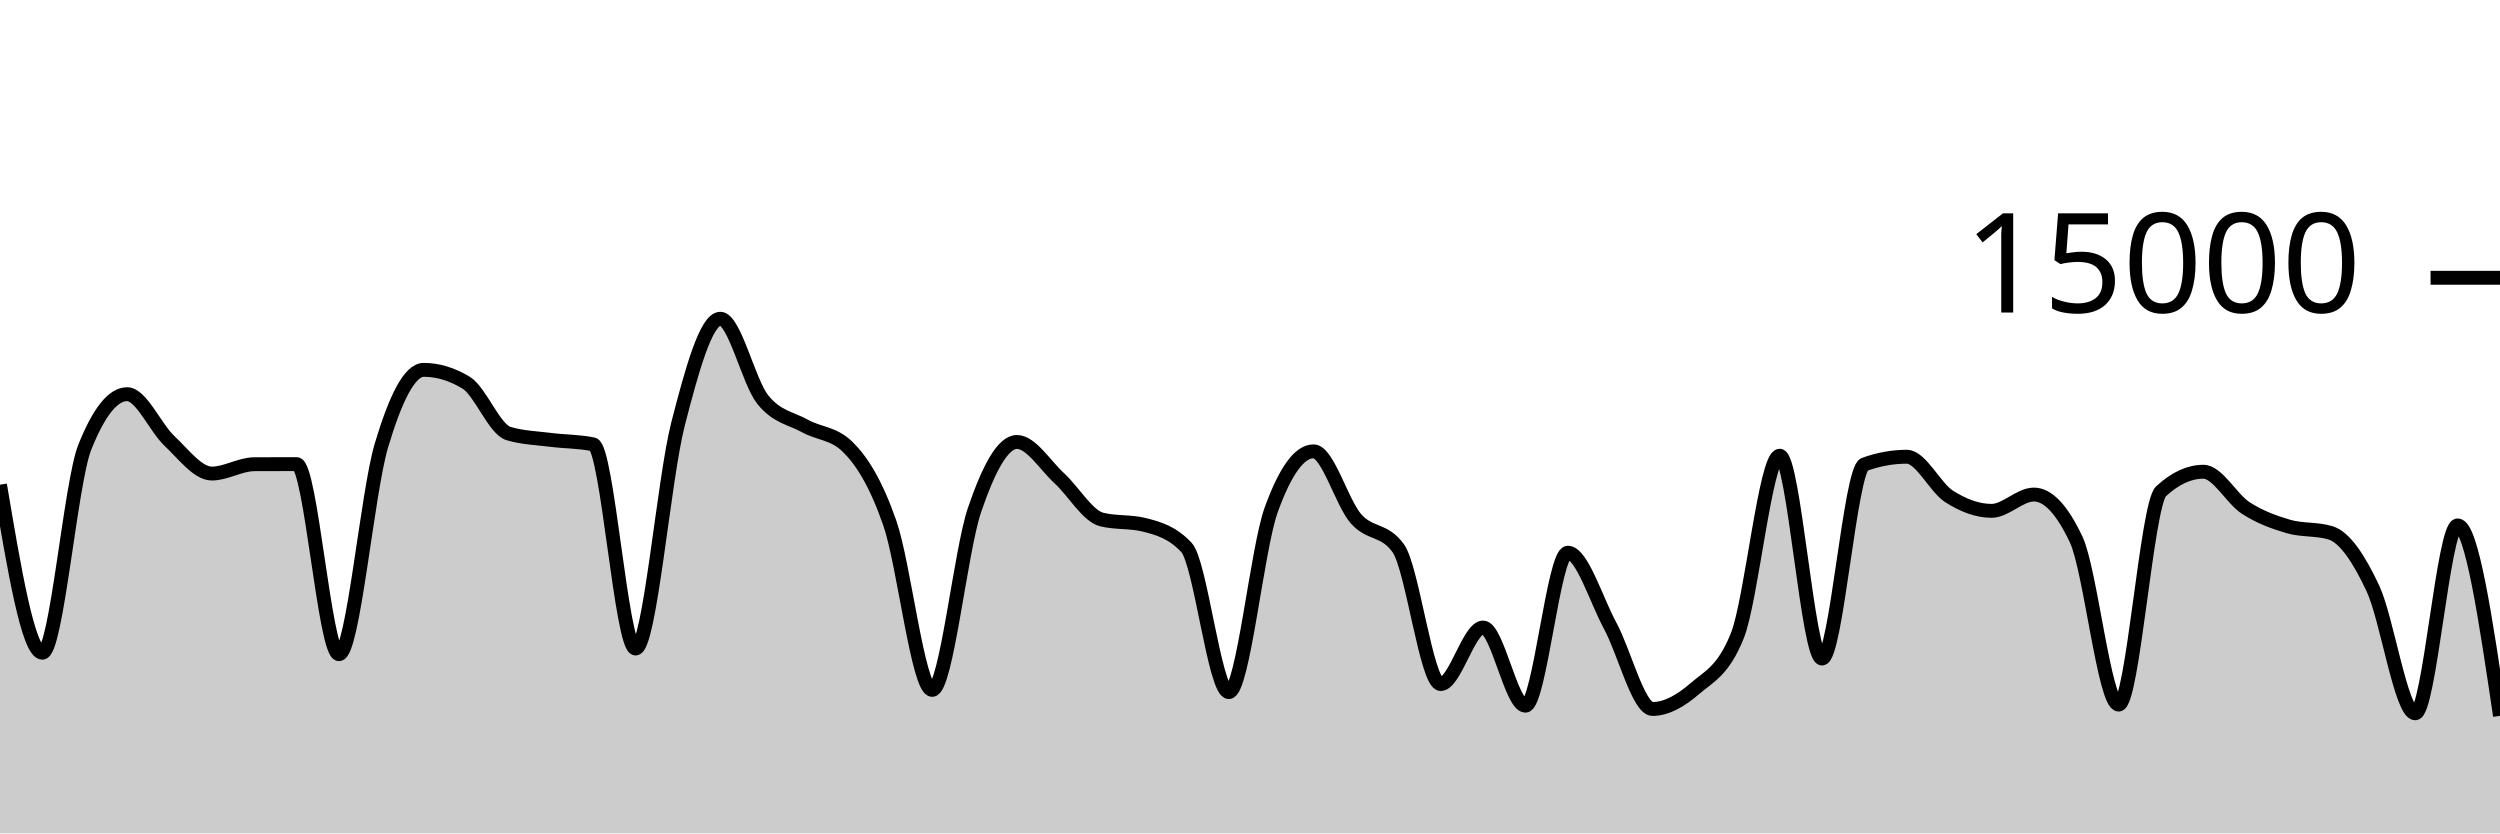
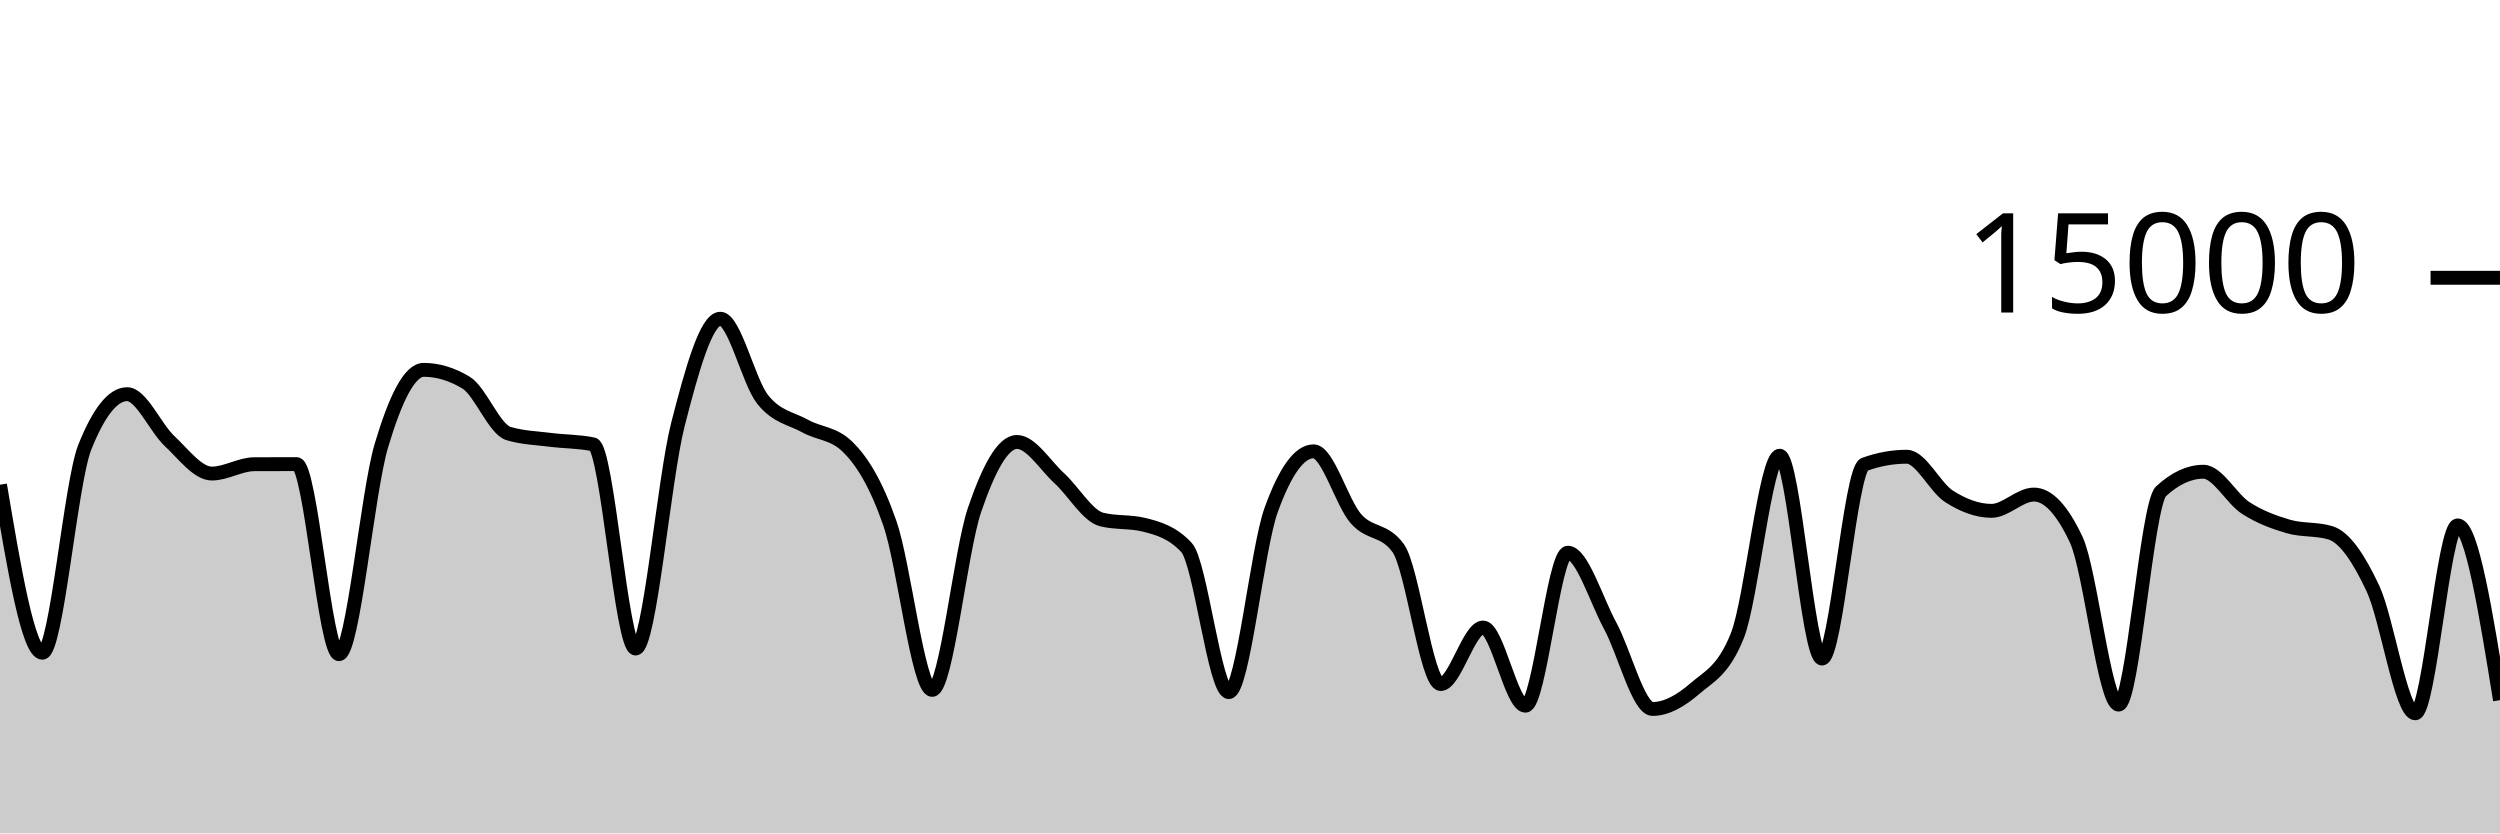
<svg xmlns="http://www.w3.org/2000/svg" viewBox="0 0 180 60">
  <g transform="translate(0,20)">
-     <path class="area" fill="rgba(0, 0, 0, 0.2)" d="M0,14.901C1.017,20.948,2.034,26.995,3.051,26.995C4.068,26.995,5.085,14.755,6.102,12.205C7.119,9.656,8.136,8.381,9.153,8.381C10.169,8.381,11.186,10.797,12.203,11.749C13.22,12.702,14.237,14.096,15.254,14.096C16.271,14.096,17.288,13.429,18.305,13.424C19.322,13.419,20.339,13.416,21.356,13.416C22.373,13.416,23.39,27.101,24.407,27.101C25.424,27.101,26.441,15.5,27.458,12.088C28.475,8.676,29.492,6.629,30.508,6.629C31.525,6.629,32.542,6.937,33.559,7.552C34.576,8.167,35.593,10.908,36.61,11.213C37.627,11.519,38.644,11.542,39.661,11.672C40.678,11.802,41.695,11.78,42.712,11.995C43.729,12.21,44.746,26.693,45.763,26.693C46.78,26.693,47.797,14.501,48.814,10.544C49.831,6.587,50.847,2.949,51.864,2.949C52.881,2.949,53.898,7.492,54.915,8.765C55.932,10.038,56.949,10.109,57.966,10.675C58.983,11.24,60,11.17,61.017,12.16C62.034,13.15,63.051,14.748,64.068,17.667C65.085,20.585,66.102,29.672,67.119,29.672C68.136,29.672,69.153,19.682,70.169,16.707C71.186,13.732,72.203,11.821,73.22,11.821C74.237,11.821,75.254,13.504,76.271,14.435C77.288,15.365,78.305,17.153,79.322,17.405C80.339,17.658,81.356,17.532,82.373,17.784C83.39,18.036,84.407,18.327,85.424,19.413C86.441,20.5,87.458,29.832,88.475,29.832C89.492,29.832,90.508,19.523,91.525,16.712C92.542,13.901,93.559,12.496,94.576,12.496C95.593,12.496,96.61,16.183,97.627,17.347C98.644,18.51,99.661,18.057,100.678,19.477C101.695,20.898,102.712,29.251,103.729,29.251C104.746,29.251,105.763,25.181,106.78,25.181C107.797,25.181,108.814,30.811,109.831,30.811C110.847,30.811,111.864,19.795,112.881,19.795C113.898,19.795,114.915,23.178,115.932,25.053C116.949,26.928,117.966,31.045,118.983,31.045C120,31.045,121.017,30.454,122.034,29.576C123.051,28.698,124.068,28.31,125.085,25.779C126.102,23.247,127.119,12.811,128.136,12.811C129.153,12.811,130.169,27.413,131.186,27.413C132.203,27.413,133.22,13.805,134.237,13.437C135.254,13.069,136.271,12.885,137.288,12.885C138.305,12.885,139.322,15.095,140.339,15.744C141.356,16.393,142.373,16.781,143.39,16.781C144.407,16.781,145.424,15.608,146.441,15.608C147.458,15.608,148.475,16.693,149.492,18.864C150.508,21.035,151.525,30.731,152.542,30.731C153.559,30.731,154.576,16.312,155.593,15.373C156.61,14.435,157.627,13.965,158.644,13.965C159.661,13.965,160.678,15.92,161.695,16.576C162.712,17.232,163.729,17.603,164.746,17.901C165.763,18.2,166.78,18.056,167.797,18.365C168.814,18.675,169.831,20.197,170.847,22.363C171.864,24.528,172.881,31.357,173.898,31.357C174.915,31.357,175.932,17.829,176.949,17.829C177.966,17.829,178.983,24.685,180,31.541L180,40C178.983,40,177.966,40,176.949,40C175.932,40,174.915,40,173.898,40C172.881,40,171.864,40,170.847,40C169.831,40,168.814,40,167.797,40C166.78,40,165.763,40,164.746,40C163.729,40,162.712,40,161.695,40C160.678,40,159.661,40,158.644,40C157.627,40,156.61,40,155.593,40C154.576,40,153.559,40,152.542,40C151.525,40,150.508,40,149.492,40C148.475,40,147.458,40,146.441,40C145.424,40,144.407,40,143.39,40C142.373,40,141.356,40,140.339,40C139.322,40,138.305,40,137.288,40C136.271,40,135.254,40,134.237,40C133.22,40,132.203,40,131.186,40C130.169,40,129.153,40,128.136,40C127.119,40,126.102,40,125.085,40C124.068,40,123.051,40,122.034,40C121.017,40,120,40,118.983,40C117.966,40,116.949,40,115.932,40C114.915,40,113.898,40,112.881,40C111.864,40,110.847,40,109.831,40C108.814,40,107.797,40,106.78,40C105.763,40,104.746,40,103.729,40C102.712,40,101.695,40,100.678,40C99.661,40,98.644,40,97.627,40C96.61,40,95.593,40,94.576,40C93.559,40,92.542,40,91.525,40C90.508,40,89.492,40,88.475,40C87.458,40,86.441,40,85.424,40C84.407,40,83.39,40,82.373,40C81.356,40,80.339,40,79.322,40C78.305,40,77.288,40,76.271,40C75.254,40,74.237,40,73.22,40C72.203,40,71.186,40,70.169,40C69.153,40,68.136,40,67.119,40C66.102,40,65.085,40,64.068,40C63.051,40,62.034,40,61.017,40C60,40,58.983,40,57.966,40C56.949,40,55.932,40,54.915,40C53.898,40,52.881,40,51.864,40C50.847,40,49.831,40,48.814,40C47.797,40,46.78,40,45.763,40C44.746,40,43.729,40,42.712,40C41.695,40,40.678,40,39.661,40C38.644,40,37.627,40,36.61,40C35.593,40,34.576,40,33.559,40C32.542,40,31.525,40,30.508,40C29.492,40,28.475,40,27.458,40C26.441,40,25.424,40,24.407,40C23.39,40,22.373,40,21.356,40C20.339,40,19.322,40,18.305,40C17.288,40,16.271,40,15.254,40C14.237,40,13.22,40,12.203,40C11.186,40,10.169,40,9.153,40C8.136,40,7.119,40,6.102,40C5.085,40,4.068,40,3.051,40C2.034,40,1.017,40,0,40Z" />
-     <path class="line" stroke="black" fill="none" d="M0,14.901C1.017,20.948,2.034,26.995,3.051,26.995C4.068,26.995,5.085,14.755,6.102,12.205C7.119,9.656,8.136,8.381,9.153,8.381C10.169,8.381,11.186,10.797,12.203,11.749C13.22,12.702,14.237,14.096,15.254,14.096C16.271,14.096,17.288,13.429,18.305,13.424C19.322,13.419,20.339,13.416,21.356,13.416C22.373,13.416,23.39,27.101,24.407,27.101C25.424,27.101,26.441,15.5,27.458,12.088C28.475,8.676,29.492,6.629,30.508,6.629C31.525,6.629,32.542,6.937,33.559,7.552C34.576,8.167,35.593,10.908,36.61,11.213C37.627,11.519,38.644,11.542,39.661,11.672C40.678,11.802,41.695,11.78,42.712,11.995C43.729,12.21,44.746,26.693,45.763,26.693C46.78,26.693,47.797,14.501,48.814,10.544C49.831,6.587,50.847,2.949,51.864,2.949C52.881,2.949,53.898,7.492,54.915,8.765C55.932,10.038,56.949,10.109,57.966,10.675C58.983,11.24,60,11.17,61.017,12.16C62.034,13.15,63.051,14.748,64.068,17.667C65.085,20.585,66.102,29.672,67.119,29.672C68.136,29.672,69.153,19.682,70.169,16.707C71.186,13.732,72.203,11.821,73.22,11.821C74.237,11.821,75.254,13.504,76.271,14.435C77.288,15.365,78.305,17.153,79.322,17.405C80.339,17.658,81.356,17.532,82.373,17.784C83.39,18.036,84.407,18.327,85.424,19.413C86.441,20.5,87.458,29.832,88.475,29.832C89.492,29.832,90.508,19.523,91.525,16.712C92.542,13.901,93.559,12.496,94.576,12.496C95.593,12.496,96.61,16.183,97.627,17.347C98.644,18.51,99.661,18.057,100.678,19.477C101.695,20.898,102.712,29.251,103.729,29.251C104.746,29.251,105.763,25.181,106.78,25.181C107.797,25.181,108.814,30.811,109.831,30.811C110.847,30.811,111.864,19.795,112.881,19.795C113.898,19.795,114.915,23.178,115.932,25.053C116.949,26.928,117.966,31.045,118.983,31.045C120,31.045,121.017,30.454,122.034,29.576C123.051,28.698,124.068,28.31,125.085,25.779C126.102,23.247,127.119,12.811,128.136,12.811C129.153,12.811,130.169,27.413,131.186,27.413C132.203,27.413,133.22,13.805,134.237,13.437C135.254,13.069,136.271,12.885,137.288,12.885C138.305,12.885,139.322,15.095,140.339,15.744C141.356,16.393,142.373,16.781,143.39,16.781C144.407,16.781,145.424,15.608,146.441,15.608C147.458,15.608,148.475,16.693,149.492,18.864C150.508,21.035,151.525,30.731,152.542,30.731C153.559,30.731,154.576,16.312,155.593,15.373C156.61,14.435,157.627,13.965,158.644,13.965C159.661,13.965,160.678,15.92,161.695,16.576C162.712,17.232,163.729,17.603,164.746,17.901C165.763,18.2,166.78,18.056,167.797,18.365C168.814,18.675,169.831,20.197,170.847,22.363C171.864,24.528,172.881,31.357,173.898,31.357C174.915,31.357,175.932,17.829,176.949,17.829C177.966,17.829,178.983,24.685,180,31.541" />
+     <path class="area" fill="rgba(0, 0, 0, 0.2)" d="M0,14.901C1.017,20.948,2.034,26.995,3.051,26.995C4.068,26.995,5.085,14.755,6.102,12.205C7.119,9.656,8.136,8.381,9.153,8.381C10.169,8.381,11.186,10.797,12.203,11.749C13.22,12.702,14.237,14.096,15.254,14.096C16.271,14.096,17.288,13.429,18.305,13.424C19.322,13.419,20.339,13.416,21.356,13.416C22.373,13.416,23.39,27.101,24.407,27.101C25.424,27.101,26.441,15.5,27.458,12.088C28.475,8.676,29.492,6.629,30.508,6.629C31.525,6.629,32.542,6.937,33.559,7.552C34.576,8.167,35.593,10.908,36.61,11.213C37.627,11.519,38.644,11.542,39.661,11.672C40.678,11.802,41.695,11.78,42.712,11.995C43.729,12.21,44.746,26.693,45.763,26.693C46.78,26.693,47.797,14.501,48.814,10.544C49.831,6.587,50.847,2.949,51.864,2.949C52.881,2.949,53.898,7.492,54.915,8.765C55.932,10.038,56.949,10.109,57.966,10.675C58.983,11.24,60,11.17,61.017,12.16C62.034,13.15,63.051,14.748,64.068,17.667C65.085,20.585,66.102,29.672,67.119,29.672C68.136,29.672,69.153,19.682,70.169,16.707C71.186,13.732,72.203,11.821,73.22,11.821C74.237,11.821,75.254,13.504,76.271,14.435C77.288,15.365,78.305,17.153,79.322,17.405C80.339,17.658,81.356,17.532,82.373,17.784C83.39,18.036,84.407,18.327,85.424,19.413C86.441,20.5,87.458,29.832,88.475,29.832C89.492,29.832,90.508,19.523,91.525,16.712C92.542,13.901,93.559,12.496,94.576,12.496C95.593,12.496,96.61,16.183,97.627,17.347C98.644,18.51,99.661,18.057,100.678,19.477C101.695,20.898,102.712,29.251,103.729,29.251C104.746,29.251,105.763,25.181,106.78,25.181C107.797,25.181,108.814,30.811,109.831,30.811C110.847,30.811,111.864,19.795,112.881,19.795C113.898,19.795,114.915,23.178,115.932,25.053C116.949,26.928,117.966,31.045,118.983,31.045C120,31.045,121.017,30.454,122.034,29.576C123.051,28.698,124.068,28.31,125.085,25.779C126.102,23.247,127.119,12.811,128.136,12.811C129.153,12.811,130.169,27.413,131.186,27.413C132.203,27.413,133.22,13.805,134.237,13.437C135.254,13.069,136.271,12.885,137.288,12.885C138.305,12.885,139.322,15.095,140.339,15.744C141.356,16.393,142.373,16.781,143.39,16.781C144.407,16.781,145.424,15.608,146.441,15.608C147.458,15.608,148.475,16.693,149.492,18.864C150.508,21.035,151.525,30.731,152.542,30.731C153.559,30.731,154.576,16.312,155.593,15.373C156.61,14.435,157.627,13.965,158.644,13.965C159.661,13.965,160.678,15.92,161.695,16.576C162.712,17.232,163.729,17.603,164.746,17.901C165.763,18.2,166.78,18.056,167.797,18.365C168.814,18.675,169.831,20.197,170.847,22.363C171.864,24.528,172.881,31.357,173.898,31.357C174.915,31.357,175.932,17.829,176.949,17.829C177.966,17.829,178.983,24.12,180,30.411L180,40C178.983,40,177.966,40,176.949,40C175.932,40,174.915,40,173.898,40C172.881,40,171.864,40,170.847,40C169.831,40,168.814,40,167.797,40C166.78,40,165.763,40,164.746,40C163.729,40,162.712,40,161.695,40C160.678,40,159.661,40,158.644,40C157.627,40,156.61,40,155.593,40C154.576,40,153.559,40,152.542,40C151.525,40,150.508,40,149.492,40C148.475,40,147.458,40,146.441,40C145.424,40,144.407,40,143.39,40C142.373,40,141.356,40,140.339,40C139.322,40,138.305,40,137.288,40C136.271,40,135.254,40,134.237,40C133.22,40,132.203,40,131.186,40C130.169,40,129.153,40,128.136,40C127.119,40,126.102,40,125.085,40C124.068,40,123.051,40,122.034,40C121.017,40,120,40,118.983,40C117.966,40,116.949,40,115.932,40C114.915,40,113.898,40,112.881,40C111.864,40,110.847,40,109.831,40C108.814,40,107.797,40,106.78,40C105.763,40,104.746,40,103.729,40C102.712,40,101.695,40,100.678,40C99.661,40,98.644,40,97.627,40C96.61,40,95.593,40,94.576,40C93.559,40,92.542,40,91.525,40C90.508,40,89.492,40,88.475,40C87.458,40,86.441,40,85.424,40C84.407,40,83.39,40,82.373,40C81.356,40,80.339,40,79.322,40C78.305,40,77.288,40,76.271,40C75.254,40,74.237,40,73.22,40C72.203,40,71.186,40,70.169,40C69.153,40,68.136,40,67.119,40C66.102,40,65.085,40,64.068,40C63.051,40,62.034,40,61.017,40C60,40,58.983,40,57.966,40C56.949,40,55.932,40,54.915,40C53.898,40,52.881,40,51.864,40C50.847,40,49.831,40,48.814,40C47.797,40,46.78,40,45.763,40C44.746,40,43.729,40,42.712,40C41.695,40,40.678,40,39.661,40C38.644,40,37.627,40,36.61,40C35.593,40,34.576,40,33.559,40C32.542,40,31.525,40,30.508,40C29.492,40,28.475,40,27.458,40C26.441,40,25.424,40,24.407,40C23.39,40,22.373,40,21.356,40C20.339,40,19.322,40,18.305,40C17.288,40,16.271,40,15.254,40C14.237,40,13.22,40,12.203,40C11.186,40,10.169,40,9.153,40C8.136,40,7.119,40,6.102,40C5.085,40,4.068,40,3.051,40C2.034,40,1.017,40,0,40Z" />
+     <path class="line" stroke="black" fill="none" d="M0,14.901C1.017,20.948,2.034,26.995,3.051,26.995C4.068,26.995,5.085,14.755,6.102,12.205C7.119,9.656,8.136,8.381,9.153,8.381C10.169,8.381,11.186,10.797,12.203,11.749C13.22,12.702,14.237,14.096,15.254,14.096C16.271,14.096,17.288,13.429,18.305,13.424C19.322,13.419,20.339,13.416,21.356,13.416C22.373,13.416,23.39,27.101,24.407,27.101C25.424,27.101,26.441,15.5,27.458,12.088C28.475,8.676,29.492,6.629,30.508,6.629C31.525,6.629,32.542,6.937,33.559,7.552C34.576,8.167,35.593,10.908,36.61,11.213C37.627,11.519,38.644,11.542,39.661,11.672C40.678,11.802,41.695,11.78,42.712,11.995C43.729,12.21,44.746,26.693,45.763,26.693C46.78,26.693,47.797,14.501,48.814,10.544C49.831,6.587,50.847,2.949,51.864,2.949C52.881,2.949,53.898,7.492,54.915,8.765C55.932,10.038,56.949,10.109,57.966,10.675C58.983,11.24,60,11.17,61.017,12.16C62.034,13.15,63.051,14.748,64.068,17.667C65.085,20.585,66.102,29.672,67.119,29.672C68.136,29.672,69.153,19.682,70.169,16.707C71.186,13.732,72.203,11.821,73.22,11.821C74.237,11.821,75.254,13.504,76.271,14.435C77.288,15.365,78.305,17.153,79.322,17.405C80.339,17.658,81.356,17.532,82.373,17.784C83.39,18.036,84.407,18.327,85.424,19.413C86.441,20.5,87.458,29.832,88.475,29.832C89.492,29.832,90.508,19.523,91.525,16.712C92.542,13.901,93.559,12.496,94.576,12.496C95.593,12.496,96.61,16.183,97.627,17.347C98.644,18.51,99.661,18.057,100.678,19.477C101.695,20.898,102.712,29.251,103.729,29.251C104.746,29.251,105.763,25.181,106.78,25.181C107.797,25.181,108.814,30.811,109.831,30.811C110.847,30.811,111.864,19.795,112.881,19.795C113.898,19.795,114.915,23.178,115.932,25.053C116.949,26.928,117.966,31.045,118.983,31.045C120,31.045,121.017,30.454,122.034,29.576C123.051,28.698,124.068,28.31,125.085,25.779C126.102,23.247,127.119,12.811,128.136,12.811C129.153,12.811,130.169,27.413,131.186,27.413C132.203,27.413,133.22,13.805,134.237,13.437C135.254,13.069,136.271,12.885,137.288,12.885C138.305,12.885,139.322,15.095,140.339,15.744C141.356,16.393,142.373,16.781,143.39,16.781C144.407,16.781,145.424,15.608,146.441,15.608C147.458,15.608,148.475,16.693,149.492,18.864C150.508,21.035,151.525,30.731,152.542,30.731C153.559,30.731,154.576,16.312,155.593,15.373C156.61,14.435,157.627,13.965,158.644,13.965C159.661,13.965,160.678,15.92,161.695,16.576C162.712,17.232,163.729,17.603,164.746,17.901C165.763,18.2,166.78,18.056,167.797,18.365C168.814,18.675,169.831,20.197,170.847,22.363C171.864,24.528,172.881,31.357,173.898,31.357C174.915,31.357,175.932,17.829,176.949,17.829C177.966,17.829,178.983,24.12,180,30.411" />
    <path class="axis-ceiling" stroke-width="1" stroke="black" fill="none" d="M175,0L180,0" />
    <text class="axis-ceiling-label" font-family="sans-serif" text-anchor="end" font-size="10px" x="170" y="2.5">15000</text>
  </g>
</svg>
